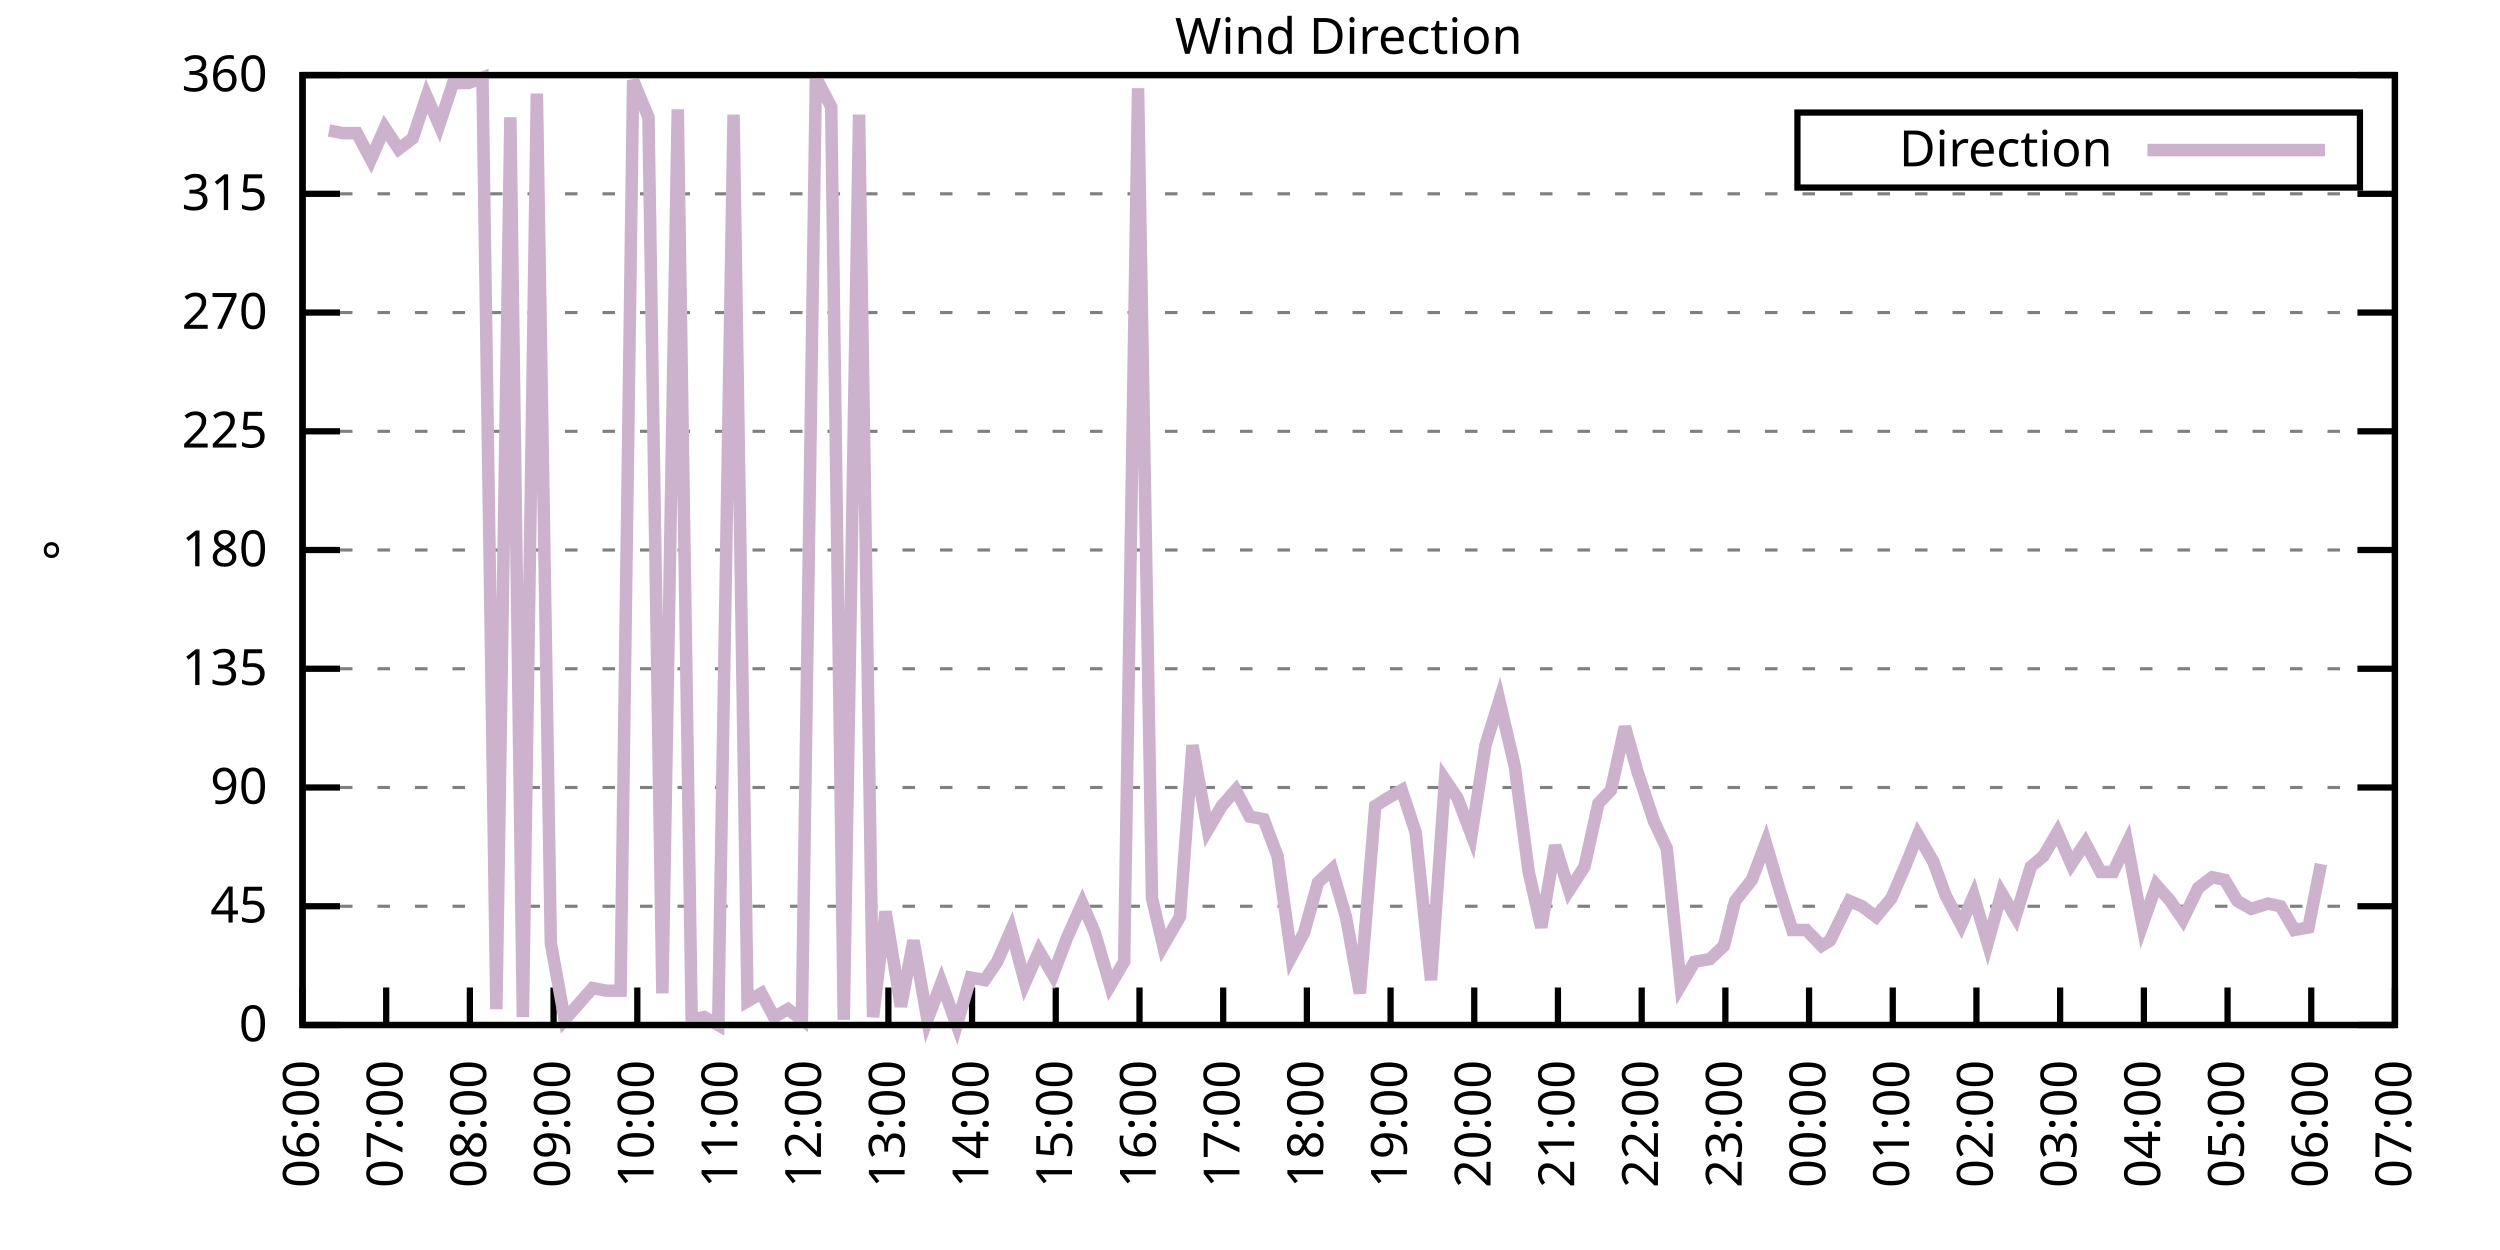
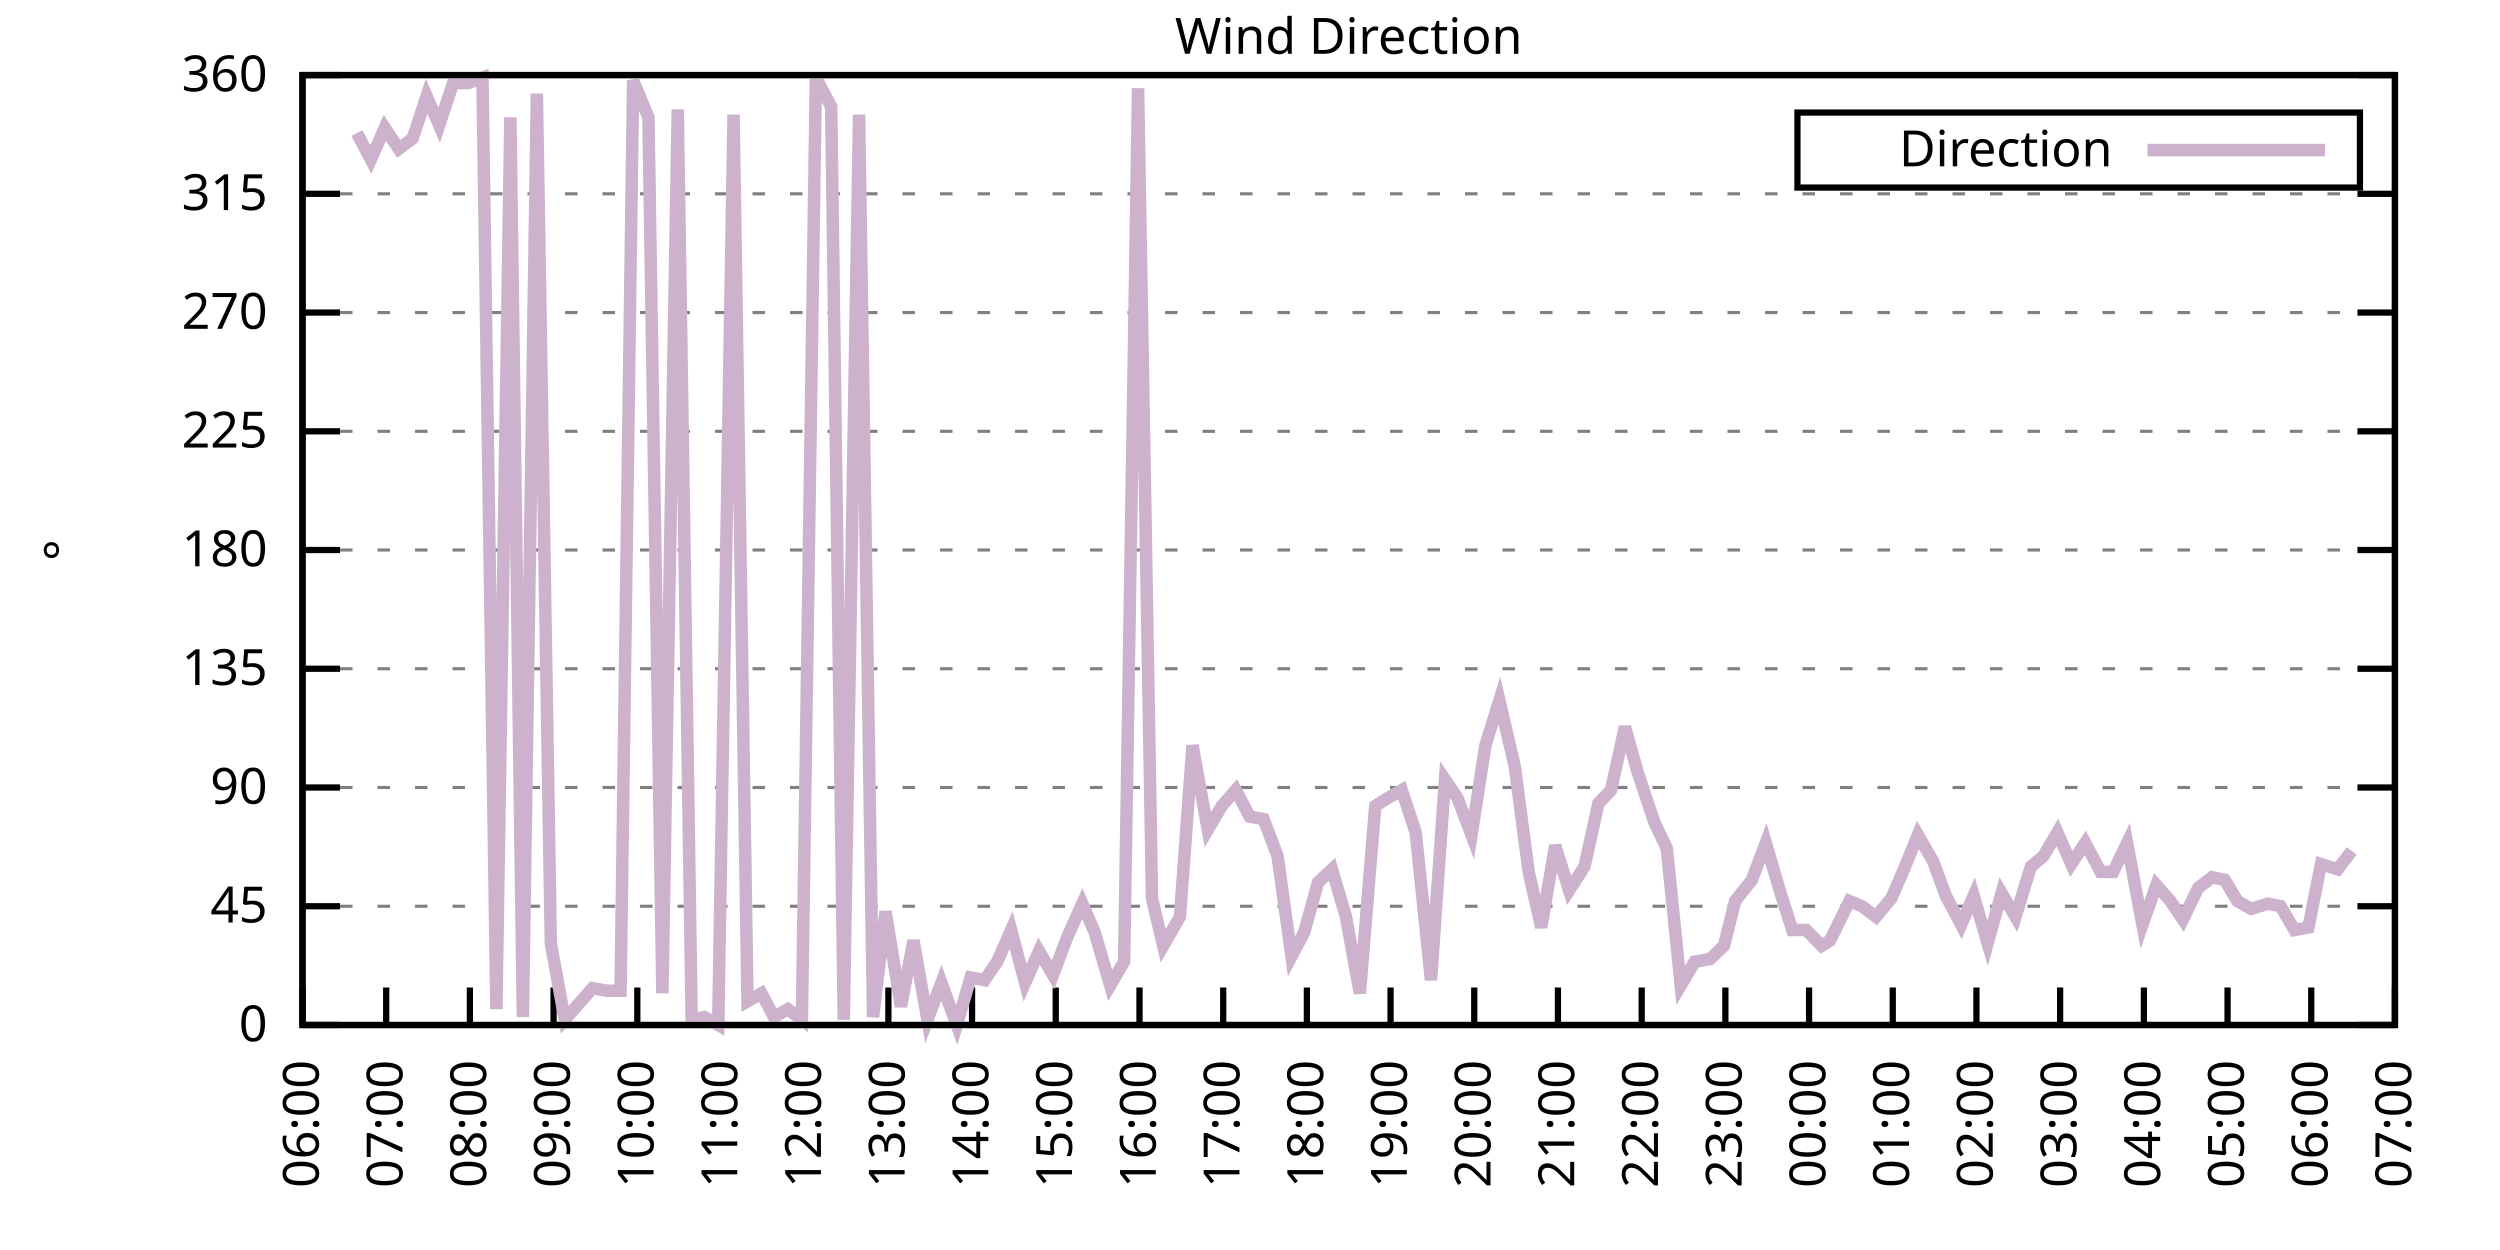
<svg xmlns="http://www.w3.org/2000/svg" xmlns:xlink="http://www.w3.org/1999/xlink" width="400" height="200" viewBox="0 0 400 200">
  <g id="gnuplot_canvas">
    <rect x="0" y="0" width="400" height="200" fill="none" />
    <defs>
      <circle id="gpDot" r="0.5" stroke-width="0.5" stroke="currentColor" />
      <path id="gpPt0" stroke-width="0.333" stroke="currentColor" d="M-1,0 h2 M0,-1 v2" />
      <path id="gpPt1" stroke-width="0.333" stroke="currentColor" d="M-1,-1 L1,1 M1,-1 L-1,1" />
      <path id="gpPt2" stroke-width="0.333" stroke="currentColor" d="M-1,0 L1,0 M0,-1 L0,1 M-1,-1 L1,1 M-1,1 L1,-1" />
      <rect id="gpPt3" stroke-width="0.333" stroke="currentColor" x="-1" y="-1" width="2" height="2" />
      <rect id="gpPt4" stroke-width="0.333" stroke="currentColor" fill="currentColor" x="-1" y="-1" width="2" height="2" />
      <circle id="gpPt5" stroke-width="0.333" stroke="currentColor" cx="0" cy="0" r="1" />
      <use xlink:href="#gpPt5" id="gpPt6" fill="currentColor" stroke="none" />
      <path id="gpPt7" stroke-width="0.333" stroke="currentColor" d="M0,-1.33 L-1.33,0.67 L1.33,0.67 z" />
      <use xlink:href="#gpPt7" id="gpPt8" fill="currentColor" stroke="none" />
      <use xlink:href="#gpPt7" id="gpPt9" stroke="currentColor" transform="rotate(180)" />
      <use xlink:href="#gpPt9" id="gpPt10" fill="currentColor" stroke="none" />
      <use xlink:href="#gpPt3" id="gpPt11" stroke="currentColor" transform="rotate(45)" />
      <use xlink:href="#gpPt11" id="gpPt12" fill="currentColor" stroke="none" />
      <path id="gpPt13" stroke-width="0.333" stroke="currentColor" d="M0,1.330 L1.265,0.411 L0.782,-1.067 L-0.782,-1.076 L-1.265,0.411 z" />
      <use xlink:href="#gpPt13" id="gpPt14" fill="currentColor" stroke="none" />
      <filter id="textbox" filterUnits="objectBoundingBox" x="0" y="0" height="1" width="1">
        <feFlood flood-color="white" flood-opacity="1" result="bgnd" />
        <feComposite in="SourceGraphic" in2="bgnd" operator="atop" />
      </filter>
      <filter id="greybox" filterUnits="objectBoundingBox" x="0" y="0" height="1" width="1">
        <feFlood flood-color="lightgrey" flood-opacity="1" result="grey" />
        <feComposite in="SourceGraphic" in2="grey" operator="atop" />
      </filter>
    </defs>
    <g fill="none" color="white" stroke="currentColor" stroke-width="1.00" stroke-linecap="butt" stroke-linejoin="miter">
</g>
    <g fill="none" color="black" stroke="currentColor" stroke-width="1.00" stroke-linecap="butt" stroke-linejoin="miter">
      <g stroke="none" shape-rendering="crispEdges">
        <polygon fill="rgb(255, 255, 255)" points="48.40,164.00 383.18,164.00 383.18,12.02 48.40,12.02 " />
      </g>
    </g>
    <g fill="none" color="black" stroke="currentColor" stroke-width="1.00" stroke-linecap="butt" stroke-linejoin="miter">
</g>
    <g fill="none" color="black" stroke="black" stroke-width="0.50" stroke-linecap="butt" stroke-linejoin="miter">
</g>
    <g fill="none" color="gray" stroke="currentColor" stroke-width="0.50" stroke-linecap="butt" stroke-linejoin="miter">
      <path stroke="gray" stroke-dasharray="2,4" class="gridline" d="M48.40,164.00 L383.19,164.00  " />
    </g>
    <g fill="none" color="gray" stroke="gray" stroke-width="1.00" stroke-linecap="butt" stroke-linejoin="miter">
</g>
    <g fill="none" color="black" stroke="currentColor" stroke-width="1.00" stroke-linecap="butt" stroke-linejoin="miter">
      <path stroke="black" d="M48.40,164.00 L54.40,164.00 M383.19,164.00 L377.19,164.00  " />
      <g transform="translate(42.80,166.60)" stroke="none" fill="black" font-family="Sans" font-size="8.00" text-anchor="end">
        <text>
          <tspan font-family="Sans"> 0</tspan>
        </text>
      </g>
    </g>
    <g fill="none" color="black" stroke="currentColor" stroke-width="1.00" stroke-linecap="butt" stroke-linejoin="miter">
</g>
    <g fill="none" color="black" stroke="black" stroke-width="0.50" stroke-linecap="butt" stroke-linejoin="miter">
</g>
    <g fill="none" color="gray" stroke="currentColor" stroke-width="0.50" stroke-linecap="butt" stroke-linejoin="miter">
      <path stroke="gray" stroke-dasharray="2,4" class="gridline" d="M48.40,145.00 L383.19,145.00  " />
    </g>
    <g fill="none" color="gray" stroke="gray" stroke-width="1.00" stroke-linecap="butt" stroke-linejoin="miter">
</g>
    <g fill="none" color="black" stroke="currentColor" stroke-width="1.00" stroke-linecap="butt" stroke-linejoin="miter">
      <path stroke="black" d="M48.40,145.00 L54.40,145.00 M383.19,145.00 L377.19,145.00  " />
      <g transform="translate(42.80,147.60)" stroke="none" fill="black" font-family="Sans" font-size="8.00" text-anchor="end">
        <text>
          <tspan font-family="Sans"> 45</tspan>
        </text>
      </g>
    </g>
    <g fill="none" color="black" stroke="currentColor" stroke-width="1.00" stroke-linecap="butt" stroke-linejoin="miter">
</g>
    <g fill="none" color="black" stroke="black" stroke-width="0.50" stroke-linecap="butt" stroke-linejoin="miter">
</g>
    <g fill="none" color="gray" stroke="currentColor" stroke-width="0.50" stroke-linecap="butt" stroke-linejoin="miter">
      <path stroke="gray" stroke-dasharray="2,4" class="gridline" d="M48.40,126.00 L383.19,126.00  " />
    </g>
    <g fill="none" color="gray" stroke="gray" stroke-width="1.00" stroke-linecap="butt" stroke-linejoin="miter">
</g>
    <g fill="none" color="black" stroke="currentColor" stroke-width="1.00" stroke-linecap="butt" stroke-linejoin="miter">
      <path stroke="black" d="M48.40,126.00 L54.40,126.00 M383.19,126.00 L377.19,126.00  " />
      <g transform="translate(42.80,128.60)" stroke="none" fill="black" font-family="Sans" font-size="8.00" text-anchor="end">
        <text>
          <tspan font-family="Sans"> 90</tspan>
        </text>
      </g>
    </g>
    <g fill="none" color="black" stroke="currentColor" stroke-width="1.00" stroke-linecap="butt" stroke-linejoin="miter">
</g>
    <g fill="none" color="black" stroke="black" stroke-width="0.50" stroke-linecap="butt" stroke-linejoin="miter">
</g>
    <g fill="none" color="gray" stroke="currentColor" stroke-width="0.50" stroke-linecap="butt" stroke-linejoin="miter">
      <path stroke="gray" stroke-dasharray="2,4" class="gridline" d="M48.40,107.00 L383.19,107.00  " />
    </g>
    <g fill="none" color="gray" stroke="gray" stroke-width="1.00" stroke-linecap="butt" stroke-linejoin="miter">
</g>
    <g fill="none" color="black" stroke="currentColor" stroke-width="1.00" stroke-linecap="butt" stroke-linejoin="miter">
      <path stroke="black" d="M48.40,107.00 L54.40,107.00 M383.19,107.00 L377.19,107.00  " />
      <g transform="translate(42.80,109.60)" stroke="none" fill="black" font-family="Sans" font-size="8.00" text-anchor="end">
        <text>
          <tspan font-family="Sans"> 135</tspan>
        </text>
      </g>
    </g>
    <g fill="none" color="black" stroke="currentColor" stroke-width="1.00" stroke-linecap="butt" stroke-linejoin="miter">
</g>
    <g fill="none" color="black" stroke="black" stroke-width="0.50" stroke-linecap="butt" stroke-linejoin="miter">
</g>
    <g fill="none" color="gray" stroke="currentColor" stroke-width="0.50" stroke-linecap="butt" stroke-linejoin="miter">
      <path stroke="gray" stroke-dasharray="2,4" class="gridline" d="M48.40,88.00 L383.19,88.00  " />
    </g>
    <g fill="none" color="gray" stroke="gray" stroke-width="1.00" stroke-linecap="butt" stroke-linejoin="miter">
</g>
    <g fill="none" color="black" stroke="currentColor" stroke-width="1.00" stroke-linecap="butt" stroke-linejoin="miter">
      <path stroke="black" d="M48.40,88.00 L54.40,88.00 M383.19,88.00 L377.19,88.00  " />
      <g transform="translate(42.80,90.60)" stroke="none" fill="black" font-family="Sans" font-size="8.00" text-anchor="end">
        <text>
          <tspan font-family="Sans"> 180</tspan>
        </text>
      </g>
    </g>
    <g fill="none" color="black" stroke="currentColor" stroke-width="1.00" stroke-linecap="butt" stroke-linejoin="miter">
</g>
    <g fill="none" color="black" stroke="black" stroke-width="0.50" stroke-linecap="butt" stroke-linejoin="miter">
</g>
    <g fill="none" color="gray" stroke="currentColor" stroke-width="0.50" stroke-linecap="butt" stroke-linejoin="miter">
      <path stroke="gray" stroke-dasharray="2,4" class="gridline" d="M48.40,69.01 L383.19,69.01  " />
    </g>
    <g fill="none" color="gray" stroke="gray" stroke-width="1.00" stroke-linecap="butt" stroke-linejoin="miter">
</g>
    <g fill="none" color="black" stroke="currentColor" stroke-width="1.00" stroke-linecap="butt" stroke-linejoin="miter">
      <path stroke="black" d="M48.40,69.01 L54.40,69.01 M383.19,69.01 L377.19,69.01  " />
      <g transform="translate(42.80,71.61)" stroke="none" fill="black" font-family="Sans" font-size="8.00" text-anchor="end">
        <text>
          <tspan font-family="Sans"> 225</tspan>
        </text>
      </g>
    </g>
    <g fill="none" color="black" stroke="currentColor" stroke-width="1.00" stroke-linecap="butt" stroke-linejoin="miter">
</g>
    <g fill="none" color="black" stroke="black" stroke-width="0.50" stroke-linecap="butt" stroke-linejoin="miter">
</g>
    <g fill="none" color="gray" stroke="currentColor" stroke-width="0.50" stroke-linecap="butt" stroke-linejoin="miter">
      <path stroke="gray" stroke-dasharray="2,4" class="gridline" d="M48.40,50.01 L383.19,50.01  " />
    </g>
    <g fill="none" color="gray" stroke="gray" stroke-width="1.00" stroke-linecap="butt" stroke-linejoin="miter">
</g>
    <g fill="none" color="black" stroke="currentColor" stroke-width="1.00" stroke-linecap="butt" stroke-linejoin="miter">
      <path stroke="black" d="M48.40,50.01 L54.40,50.01 M383.19,50.01 L377.19,50.01  " />
      <g transform="translate(42.80,52.61)" stroke="none" fill="black" font-family="Sans" font-size="8.00" text-anchor="end">
        <text>
          <tspan font-family="Sans"> 270</tspan>
        </text>
      </g>
    </g>
    <g fill="none" color="black" stroke="currentColor" stroke-width="1.00" stroke-linecap="butt" stroke-linejoin="miter">
</g>
    <g fill="none" color="black" stroke="black" stroke-width="0.50" stroke-linecap="butt" stroke-linejoin="miter">
</g>
    <g fill="none" color="gray" stroke="currentColor" stroke-width="0.50" stroke-linecap="butt" stroke-linejoin="miter">
      <path stroke="gray" stroke-dasharray="2,4" class="gridline" d="M48.40,31.01 L383.19,31.01  " />
    </g>
    <g fill="none" color="gray" stroke="gray" stroke-width="1.00" stroke-linecap="butt" stroke-linejoin="miter">
</g>
    <g fill="none" color="black" stroke="currentColor" stroke-width="1.00" stroke-linecap="butt" stroke-linejoin="miter">
      <path stroke="black" d="M48.40,31.01 L54.40,31.01 M383.19,31.01 L377.19,31.01  " />
      <g transform="translate(42.80,33.61)" stroke="none" fill="black" font-family="Sans" font-size="8.00" text-anchor="end">
        <text>
          <tspan font-family="Sans"> 315</tspan>
        </text>
      </g>
    </g>
    <g fill="none" color="black" stroke="currentColor" stroke-width="1.00" stroke-linecap="butt" stroke-linejoin="miter">
</g>
    <g fill="none" color="black" stroke="black" stroke-width="0.50" stroke-linecap="butt" stroke-linejoin="miter">
</g>
    <g fill="none" color="gray" stroke="currentColor" stroke-width="0.50" stroke-linecap="butt" stroke-linejoin="miter">
      <path stroke="gray" stroke-dasharray="2,4" class="gridline" d="M48.40,12.01 L383.19,12.01  " />
    </g>
    <g fill="none" color="gray" stroke="gray" stroke-width="1.00" stroke-linecap="butt" stroke-linejoin="miter">
</g>
    <g fill="none" color="black" stroke="currentColor" stroke-width="1.00" stroke-linecap="butt" stroke-linejoin="miter">
      <path stroke="black" d="M48.40,12.01 L54.40,12.01 M383.19,12.01 L377.19,12.01  " />
      <g transform="translate(42.80,14.61)" stroke="none" fill="black" font-family="Sans" font-size="8.00" text-anchor="end">
        <text>
          <tspan font-family="Sans"> 360</tspan>
        </text>
      </g>
    </g>
    <g fill="none" color="black" stroke="currentColor" stroke-width="1.00" stroke-linecap="butt" stroke-linejoin="miter">
      <path stroke="black" d="M48.40,164.00 L48.40,158.00  " />
      <g transform="translate(51.00,169.60) rotate(270.00)" stroke="none" fill="black" font-family="Sans" font-size="8.00" text-anchor="end">
        <text>
          <tspan font-family="Sans">06:00</tspan>
        </text>
      </g>
    </g>
    <g fill="none" color="black" stroke="currentColor" stroke-width="1.00" stroke-linecap="butt" stroke-linejoin="miter">
      <path stroke="black" d="M61.79,164.00 L61.79,158.00  " />
      <g transform="translate(64.39,169.60) rotate(270.00)" stroke="none" fill="black" font-family="Sans" font-size="8.00" text-anchor="end">
        <text>
          <tspan font-family="Sans">07:00</tspan>
        </text>
      </g>
    </g>
    <g fill="none" color="black" stroke="currentColor" stroke-width="1.00" stroke-linecap="butt" stroke-linejoin="miter">
      <path stroke="black" d="M75.18,164.00 L75.18,158.00  " />
      <g transform="translate(77.78,169.60) rotate(270.00)" stroke="none" fill="black" font-family="Sans" font-size="8.00" text-anchor="end">
        <text>
          <tspan font-family="Sans">08:00</tspan>
        </text>
      </g>
    </g>
    <g fill="none" color="black" stroke="currentColor" stroke-width="1.00" stroke-linecap="butt" stroke-linejoin="miter">
      <path stroke="black" d="M88.57,164.00 L88.57,158.00  " />
      <g transform="translate(91.17,169.60) rotate(270.00)" stroke="none" fill="black" font-family="Sans" font-size="8.00" text-anchor="end">
        <text>
          <tspan font-family="Sans">09:00</tspan>
        </text>
      </g>
    </g>
    <g fill="none" color="black" stroke="currentColor" stroke-width="1.00" stroke-linecap="butt" stroke-linejoin="miter">
      <path stroke="black" d="M101.97,164.00 L101.97,158.00  " />
      <g transform="translate(104.57,169.60) rotate(270.00)" stroke="none" fill="black" font-family="Sans" font-size="8.00" text-anchor="end">
        <text>
          <tspan font-family="Sans">10:00</tspan>
        </text>
      </g>
    </g>
    <g fill="none" color="black" stroke="currentColor" stroke-width="1.00" stroke-linecap="butt" stroke-linejoin="miter">
      <path stroke="black" d="M115.36,164.00 L115.36,158.00  " />
      <g transform="translate(117.96,169.60) rotate(270.00)" stroke="none" fill="black" font-family="Sans" font-size="8.00" text-anchor="end">
        <text>
          <tspan font-family="Sans">11:00</tspan>
        </text>
      </g>
    </g>
    <g fill="none" color="black" stroke="currentColor" stroke-width="1.00" stroke-linecap="butt" stroke-linejoin="miter">
      <path stroke="black" d="M128.75,164.00 L128.75,158.00  " />
      <g transform="translate(131.35,169.60) rotate(270.00)" stroke="none" fill="black" font-family="Sans" font-size="8.00" text-anchor="end">
        <text>
          <tspan font-family="Sans">12:00</tspan>
        </text>
      </g>
    </g>
    <g fill="none" color="black" stroke="currentColor" stroke-width="1.00" stroke-linecap="butt" stroke-linejoin="miter">
      <path stroke="black" d="M142.14,164.00 L142.14,158.00  " />
      <g transform="translate(144.74,169.60) rotate(270.00)" stroke="none" fill="black" font-family="Sans" font-size="8.00" text-anchor="end">
        <text>
          <tspan font-family="Sans">13:00</tspan>
        </text>
      </g>
    </g>
    <g fill="none" color="black" stroke="currentColor" stroke-width="1.00" stroke-linecap="butt" stroke-linejoin="miter">
      <path stroke="black" d="M155.53,164.00 L155.53,158.00  " />
      <g transform="translate(158.13,169.60) rotate(270.00)" stroke="none" fill="black" font-family="Sans" font-size="8.00" text-anchor="end">
        <text>
          <tspan font-family="Sans">14:00</tspan>
        </text>
      </g>
    </g>
    <g fill="none" color="black" stroke="currentColor" stroke-width="1.00" stroke-linecap="butt" stroke-linejoin="miter">
      <path stroke="black" d="M168.92,164.00 L168.92,158.00  " />
      <g transform="translate(171.52,169.60) rotate(270.00)" stroke="none" fill="black" font-family="Sans" font-size="8.00" text-anchor="end">
        <text>
          <tspan font-family="Sans">15:00</tspan>
        </text>
      </g>
    </g>
    <g fill="none" color="black" stroke="currentColor" stroke-width="1.00" stroke-linecap="butt" stroke-linejoin="miter">
      <path stroke="black" d="M182.32,164.00 L182.32,158.00  " />
      <g transform="translate(184.92,169.60) rotate(270.00)" stroke="none" fill="black" font-family="Sans" font-size="8.00" text-anchor="end">
        <text>
          <tspan font-family="Sans">16:00</tspan>
        </text>
      </g>
    </g>
    <g fill="none" color="black" stroke="currentColor" stroke-width="1.00" stroke-linecap="butt" stroke-linejoin="miter">
      <path stroke="black" d="M195.71,164.00 L195.71,158.00  " />
      <g transform="translate(198.31,169.60) rotate(270.00)" stroke="none" fill="black" font-family="Sans" font-size="8.00" text-anchor="end">
        <text>
          <tspan font-family="Sans">17:00</tspan>
        </text>
      </g>
    </g>
    <g fill="none" color="black" stroke="currentColor" stroke-width="1.00" stroke-linecap="butt" stroke-linejoin="miter">
      <path stroke="black" d="M209.10,164.00 L209.10,158.00  " />
      <g transform="translate(211.70,169.60) rotate(270.00)" stroke="none" fill="black" font-family="Sans" font-size="8.00" text-anchor="end">
        <text>
          <tspan font-family="Sans">18:00</tspan>
        </text>
      </g>
    </g>
    <g fill="none" color="black" stroke="currentColor" stroke-width="1.00" stroke-linecap="butt" stroke-linejoin="miter">
      <path stroke="black" d="M222.49,164.00 L222.49,158.00  " />
      <g transform="translate(225.09,169.60) rotate(270.00)" stroke="none" fill="black" font-family="Sans" font-size="8.00" text-anchor="end">
        <text>
          <tspan font-family="Sans">19:00</tspan>
        </text>
      </g>
    </g>
    <g fill="none" color="black" stroke="currentColor" stroke-width="1.00" stroke-linecap="butt" stroke-linejoin="miter">
      <path stroke="black" d="M235.88,164.00 L235.88,158.00  " />
      <g transform="translate(238.48,169.60) rotate(270.00)" stroke="none" fill="black" font-family="Sans" font-size="8.00" text-anchor="end">
        <text>
          <tspan font-family="Sans">20:00</tspan>
        </text>
      </g>
    </g>
    <g fill="none" color="black" stroke="currentColor" stroke-width="1.00" stroke-linecap="butt" stroke-linejoin="miter">
      <path stroke="black" d="M249.27,164.00 L249.27,158.00  " />
      <g transform="translate(251.87,169.60) rotate(270.00)" stroke="none" fill="black" font-family="Sans" font-size="8.00" text-anchor="end">
        <text>
          <tspan font-family="Sans">21:00</tspan>
        </text>
      </g>
    </g>
    <g fill="none" color="black" stroke="currentColor" stroke-width="1.00" stroke-linecap="butt" stroke-linejoin="miter">
      <path stroke="black" d="M262.67,164.00 L262.67,158.00  " />
      <g transform="translate(265.27,169.60) rotate(270.00)" stroke="none" fill="black" font-family="Sans" font-size="8.00" text-anchor="end">
        <text>
          <tspan font-family="Sans">22:00</tspan>
        </text>
      </g>
    </g>
    <g fill="none" color="black" stroke="currentColor" stroke-width="1.00" stroke-linecap="butt" stroke-linejoin="miter">
      <path stroke="black" d="M276.06,164.00 L276.06,158.00  " />
      <g transform="translate(278.66,169.60) rotate(270.00)" stroke="none" fill="black" font-family="Sans" font-size="8.00" text-anchor="end">
        <text>
          <tspan font-family="Sans">23:00</tspan>
        </text>
      </g>
    </g>
    <g fill="none" color="black" stroke="currentColor" stroke-width="1.00" stroke-linecap="butt" stroke-linejoin="miter">
      <path stroke="black" d="M289.45,164.00 L289.45,158.00  " />
      <g transform="translate(292.05,169.60) rotate(270.00)" stroke="none" fill="black" font-family="Sans" font-size="8.00" text-anchor="end">
        <text>
          <tspan font-family="Sans">00:00</tspan>
        </text>
      </g>
    </g>
    <g fill="none" color="black" stroke="currentColor" stroke-width="1.00" stroke-linecap="butt" stroke-linejoin="miter">
      <path stroke="black" d="M302.84,164.00 L302.84,158.00  " />
      <g transform="translate(305.44,169.60) rotate(270.00)" stroke="none" fill="black" font-family="Sans" font-size="8.00" text-anchor="end">
        <text>
          <tspan font-family="Sans">01:00</tspan>
        </text>
      </g>
    </g>
    <g fill="none" color="black" stroke="currentColor" stroke-width="1.00" stroke-linecap="butt" stroke-linejoin="miter">
      <path stroke="black" d="M316.23,164.00 L316.23,158.00  " />
      <g transform="translate(318.83,169.60) rotate(270.00)" stroke="none" fill="black" font-family="Sans" font-size="8.00" text-anchor="end">
        <text>
          <tspan font-family="Sans">02:00</tspan>
        </text>
      </g>
    </g>
    <g fill="none" color="black" stroke="currentColor" stroke-width="1.00" stroke-linecap="butt" stroke-linejoin="miter">
      <path stroke="black" d="M329.62,164.00 L329.62,158.00  " />
      <g transform="translate(332.22,169.60) rotate(270.00)" stroke="none" fill="black" font-family="Sans" font-size="8.00" text-anchor="end">
        <text>
          <tspan font-family="Sans">03:00</tspan>
        </text>
      </g>
    </g>
    <g fill="none" color="black" stroke="currentColor" stroke-width="1.00" stroke-linecap="butt" stroke-linejoin="miter">
      <path stroke="black" d="M343.02,164.00 L343.02,158.00  " />
      <g transform="translate(345.62,169.60) rotate(270.00)" stroke="none" fill="black" font-family="Sans" font-size="8.00" text-anchor="end">
        <text>
          <tspan font-family="Sans">04:00</tspan>
        </text>
      </g>
    </g>
    <g fill="none" color="black" stroke="currentColor" stroke-width="1.00" stroke-linecap="butt" stroke-linejoin="miter">
      <path stroke="black" d="M356.41,164.00 L356.41,158.00  " />
      <g transform="translate(359.01,169.60) rotate(270.00)" stroke="none" fill="black" font-family="Sans" font-size="8.00" text-anchor="end">
        <text>
          <tspan font-family="Sans">05:00</tspan>
        </text>
      </g>
    </g>
    <g fill="none" color="black" stroke="currentColor" stroke-width="1.00" stroke-linecap="butt" stroke-linejoin="miter">
      <path stroke="black" d="M369.80,164.00 L369.80,158.00  " />
      <g transform="translate(372.40,169.60) rotate(270.00)" stroke="none" fill="black" font-family="Sans" font-size="8.00" text-anchor="end">
        <text>
          <tspan font-family="Sans">06:00</tspan>
        </text>
      </g>
    </g>
    <g fill="none" color="black" stroke="currentColor" stroke-width="1.00" stroke-linecap="butt" stroke-linejoin="miter">
      <path stroke="black" d="M383.19,164.00 L383.19,158.00  " />
      <g transform="translate(385.79,169.60) rotate(270.00)" stroke="none" fill="black" font-family="Sans" font-size="8.00" text-anchor="end">
        <text>
          <tspan font-family="Sans">07:00</tspan>
        </text>
      </g>
    </g>
    <g fill="none" color="black" stroke="currentColor" stroke-width="1.00" stroke-linecap="butt" stroke-linejoin="miter">
</g>
    <g fill="none" color="black" stroke="currentColor" stroke-width="1.00" stroke-linecap="butt" stroke-linejoin="miter">
      <path stroke="black" d="M48.40,12.01 L48.40,164.00 L383.19,164.00 L383.19,12.01 L48.40,12.01 Z  " />
    </g>
    <g fill="none" color="black" stroke="currentColor" stroke-width="1.00" stroke-linecap="butt" stroke-linejoin="miter">
</g>
    <g fill="none" color="black" stroke="currentColor" stroke-width="1.00" stroke-linecap="butt" stroke-linejoin="miter">
      <path stroke="black" d="M287.59,30.01 L287.59,18.01 L377.59,18.01 L377.59,30.01 L287.59,30.01 Z  " />
    </g>
    <g id="Wind_direction_plot_1">
      <g fill="none" color="white" stroke="black" stroke-width="2.00" stroke-linecap="butt" stroke-linejoin="miter">
</g>
      <g fill="none" color="black" stroke="currentColor" stroke-width="2.00" stroke-linecap="butt" stroke-linejoin="miter">
        <g transform="translate(337.99,26.61)" stroke="none" fill="black" font-family="Sans" font-size="8.00" text-anchor="end">
          <text>
            <tspan font-family="Sans">Direction</tspan>
          </text>
        </g>
      </g>
      <g fill="none" color="black" stroke="currentColor" stroke-width="2.00" stroke-linecap="butt" stroke-linejoin="miter">
-         <path stroke="rgb(204, 178, 204)" d="M343.59,24.01 L371.99,24.01 M52.64,20.88 L54.87,21.30 L57.10,21.30 L59.34,25.52 L61.57,20.45 L63.80,23.83   L66.03,22.14 L68.26,15.39 L70.27,20.03 L72.50,13.28 L74.96,13.28 L77.19,12.43 L79.42,161.47 L81.66,18.77   L83.66,162.73 L85.90,14.97 L88.13,150.91 L90.36,163.16 L92.59,160.62 L94.82,158.09 L97.06,158.51 L99.29,158.51   L101.30,12.85 L103.75,18.77 L105.98,158.93 L108.44,17.50 L110.67,163.16 L112.68,162.73 L114.91,164.00 L117.37,18.34   L119.60,160.20 L121.83,158.93 L123.84,162.73 L126.07,161.47 L128.30,163.16 L130.54,12.43 L132.99,17.08 L135.00,163.16   L137.45,18.34 L139.69,162.73 L141.69,145.85 L144.15,161.04 L146.16,150.49 L148.39,163.16 L150.62,157.24 L153.08,164.00   L155.31,156.40 L157.54,156.82 L159.55,153.87 L161.78,148.80 L164.01,157.24 L166.25,152.18 L168.48,155.98 L170.71,150.07   L173.17,144.58 L175.17,149.22 L177.63,157.67 L179.86,153.87 L182.09,14.12 L184.32,143.73 L186.11,151.33 L188.79,146.69   L190.80,119.25 L193.25,132.76 L195.48,128.96 L197.72,126.42 L199.95,130.65 L202.18,131.07 L204.41,136.98 L206.64,153.02   L208.65,149.22 L210.88,141.20 L213.12,139.09 L215.35,146.69 L217.58,158.93 L220.04,128.96 L222.04,127.69 L224.28,126.42   L226.51,133.18 L228.96,156.82 L231.20,124.74 L233.20,127.69 L235.44,133.60 L237.67,119.25 L239.90,112.07 L242.36,122.62   L244.59,139.51 L246.60,148.38 L248.83,135.29 L251.06,142.47 L253.51,138.67 L255.75,128.54 L257.76,126.42 L259.99,116.29   L262.00,123.47 L264.67,131.49 L266.68,135.71 L268.92,157.67 L271.15,153.87 L273.60,153.45 L275.83,151.33 L277.62,144.16   L280.30,140.78 L282.53,134.87 L284.76,142.47 L286.77,148.80 L289.00,148.80 L291.46,151.33 L292.80,150.49 L295.92,144.16   L297.93,145.00 L300.16,146.69 L302.62,143.73 L304.63,139.09 L306.86,133.60 L309.31,137.82 L311.32,143.31 L313.78,147.96   L315.79,143.31 L318.02,150.91 L320.25,142.89 L322.48,146.69 L324.94,138.67 L326.95,136.98 L329.18,133.18 L331.41,138.25   L333.64,134.87 L336.10,139.51 L338.10,139.51 L340.34,134.87 L342.79,147.96 L345.02,141.62 L347.26,144.16 L349.26,147.11   L351.72,142.05 L353.95,140.36 L355.96,140.78 L357.97,144.16 L360.20,145.42 L362.88,144.58 L364.89,145.00 L367.12,148.80   L369.35,148.38 L371.36,138.25  " />
+         <path stroke="rgb(204, 178, 204)" d="M343.59,24.01 L371.99,24.01 M57.10,21.30 L59.34,25.52 L61.57,20.45 L63.80,23.83 L66.03,22.14 L68.26,15.39   L70.27,20.03 L72.50,13.28 L74.96,13.28 L77.19,12.43 L79.42,161.47 L81.66,18.77 L83.66,162.73 L85.90,14.97   L88.13,150.91 L90.36,163.16 L92.59,160.62 L94.82,158.09 L97.06,158.51 L99.29,158.51 L101.30,12.85 L103.75,18.77   L105.98,158.93 L108.44,17.50 L110.67,163.16 L112.68,162.73 L114.91,164.00 L117.37,18.34 L119.60,160.20 L121.83,158.93   L123.84,162.73 L126.07,161.47 L128.30,163.16 L130.54,12.43 L132.99,17.08 L135.00,163.16 L137.45,18.34 L139.69,162.73   L141.69,145.85 L144.15,161.04 L146.16,150.49 L148.39,163.16 L150.62,157.24 L153.08,164.00 L155.31,156.40 L157.54,156.82   L159.55,153.87 L161.78,148.80 L164.01,157.24 L166.25,152.18 L168.48,155.98 L170.71,150.07 L173.17,144.58 L175.17,149.22   L177.63,157.67 L179.86,153.87 L182.09,14.12 L184.32,143.73 L186.11,151.33 L188.79,146.69 L190.80,119.25 L193.25,132.76   L195.48,128.96 L197.72,126.42 L199.95,130.65 L202.18,131.07 L204.41,136.98 L206.64,153.02 L208.65,149.22 L210.88,141.20   L213.12,139.09 L215.35,146.69 L217.58,158.93 L220.04,128.96 L222.04,127.69 L224.28,126.42 L226.51,133.18 L228.96,156.82   L231.20,124.74 L233.20,127.69 L235.44,133.60 L237.67,119.25 L239.90,112.07 L242.36,122.62 L244.59,139.51 L246.60,148.38   L248.83,135.29 L251.06,142.47 L253.51,138.67 L255.75,128.54 L257.76,126.42 L259.99,116.29 L262.00,123.47 L264.67,131.49   L266.68,135.71 L268.92,157.67 L271.15,153.87 L273.60,153.45 L275.83,151.33 L277.62,144.16 L280.30,140.78 L282.53,134.87   L284.76,142.47 L286.77,148.80 L289.00,148.80 L291.46,151.33 L292.80,150.49 L295.92,144.16 L297.93,145.00 L300.16,146.69   L302.62,143.73 L304.63,139.09 L306.86,133.60 L309.31,137.82 L311.32,143.31 L313.78,147.96 L315.79,143.31 L318.02,150.91   L320.25,142.89 L322.48,146.69 L324.94,138.67 L326.95,136.98 L329.18,133.18 L331.41,138.25 L333.64,134.87 L336.10,139.51   L338.10,139.51 L340.34,134.87 L342.79,147.96 L345.02,141.62 L347.26,144.16 L349.26,147.11 L351.72,142.05 L353.95,140.36   L355.96,140.78 L357.97,144.16 L360.20,145.42 L362.88,144.58 L364.89,145.00 L367.12,148.80 L369.35,148.38 L371.36,138.25   L374.04,139.09 L376.27,136.14  " />
      </g>
    </g>
    <g fill="none" color="black" stroke="currentColor" stroke-width="2.00" stroke-linecap="butt" stroke-linejoin="miter">
</g>
    <g fill="none" color="black" stroke="black" stroke-width="1.00" stroke-linecap="butt" stroke-linejoin="miter">
</g>
    <g fill="none" color="black" stroke="currentColor" stroke-width="1.00" stroke-linecap="butt" stroke-linejoin="miter">
      <path stroke="black" d="M48.40,12.01 L48.40,164.00 L383.19,164.00 L383.19,12.01 L48.40,12.01 Z  " />
      <g transform="translate(12.80,88.01) rotate(270.00)" stroke="none" fill="black" font-family="Sans" font-size="8.00" text-anchor="middle">
        <text>
          <tspan font-family="Sans">°</tspan>
        </text>
      </g>
    </g>
    <g fill="none" color="black" stroke="currentColor" stroke-width="1.00" stroke-linecap="butt" stroke-linejoin="miter">
</g>
    <g fill="none" color="black" stroke="currentColor" stroke-width="1.00" stroke-linecap="butt" stroke-linejoin="miter">
      <g transform="translate(215.79,8.61)" stroke="none" fill="black" font-family="Sans" font-size="8.00" text-anchor="middle">
        <text>
          <tspan font-family="Sans">Wind Direction</tspan>
        </text>
      </g>
    </g>
    <g fill="none" color="black" stroke="currentColor" stroke-width="1.00" stroke-linecap="butt" stroke-linejoin="miter">
</g>
  </g>
</svg>
